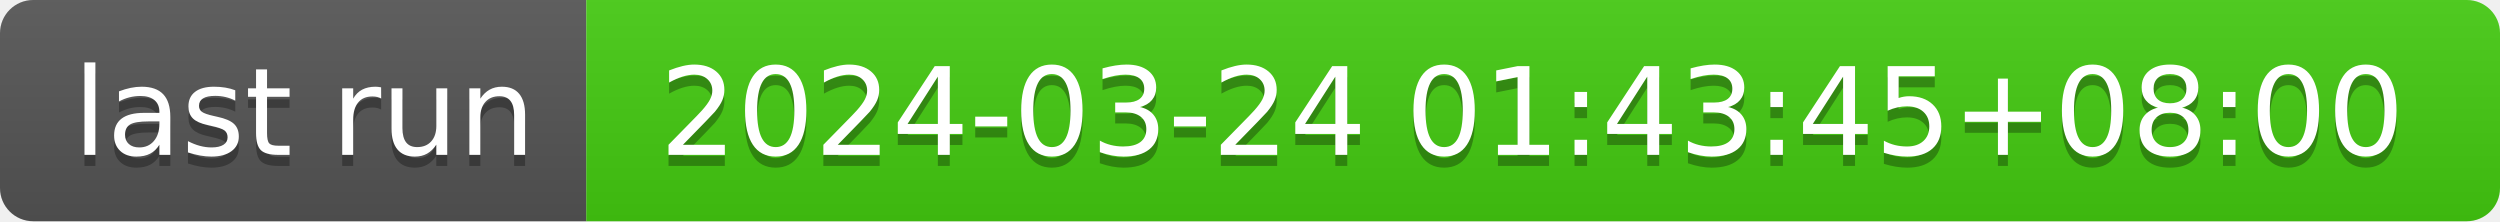
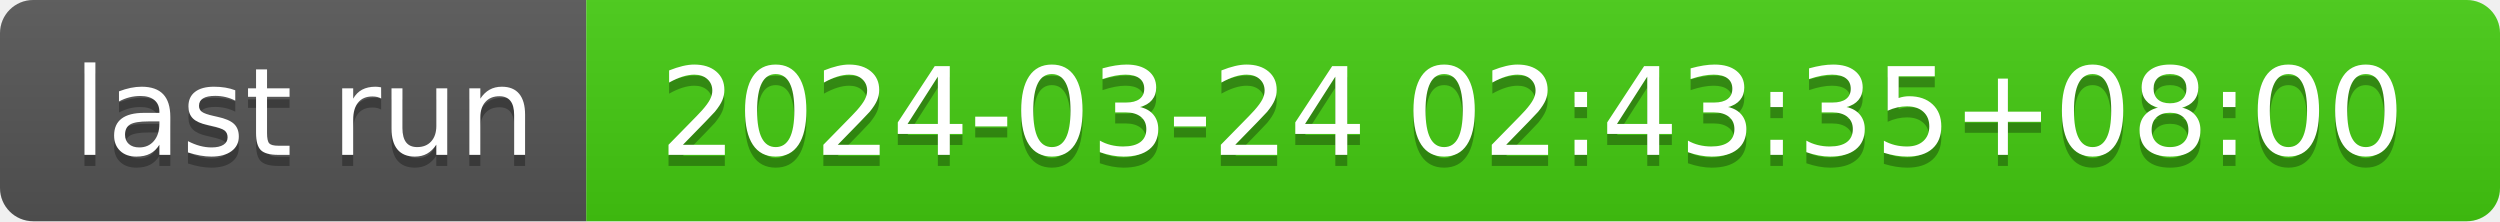
- <svg xmlns="http://www.w3.org/2000/svg" width="226" height="20" role="img" aria-label="last run: 2024-03-24 01:43:45+08:00">
+ <svg xmlns="http://www.w3.org/2000/svg" width="226" height="20" role="img" aria-label="last run: 2024-03-24 02:43:35+08:00">
  <linearGradient id="s" x2="0" y2="100%">
    <stop offset="0" stop-color="#bbb" stop-opacity=".1" />
    <stop offset="1" stop-opacity=".1" />
  </linearGradient>
  <clipPath id="r">
    <rect width="226" height="20" rx="3" fill="#fff" />
  </clipPath>
  <g clip-path="url(#r)">
    <rect width="53" height="20" fill="#555" />
    <rect x="53" width="173" height="20" fill="#4c1" />
    <rect width="226" height="20" fill="url(#s)" />
  </g>
  <g fill="#fff" text-anchor="middle" font-family="Verdana,Geneva,DejaVu Sans,sans-serif" text-rendering="geometricPrecision" font-size="110">
    <text aria-hidden="true" x="275" y="150" fill="#010101" fill-opacity=".3" transform="scale(.1)" textLength="430">last run</text>
    <text x="275" y="140" transform="scale(.1)" fill="#fff" textLength="430">last run</text>
-     <text aria-hidden="true" x="1385" y="150" fill="#010101" fill-opacity=".3" transform="scale(.1)" textLength="1630">2024-03-24 01:43:45+08:00</text>
-     <text x="1385" y="140" transform="scale(.1)" fill="#fff" textLength="1630">2024-03-24 01:43:45+08:00</text>
+     <text aria-hidden="true" x="1385" y="150" fill="#010101" fill-opacity=".3" transform="scale(.1)" textLength="1630">2024-03-24 02:43:35+08:00</text>
+     <text x="1385" y="140" transform="scale(.1)" fill="#fff" textLength="1630">2024-03-24 02:43:35+08:00</text>
  </g>
</svg>
